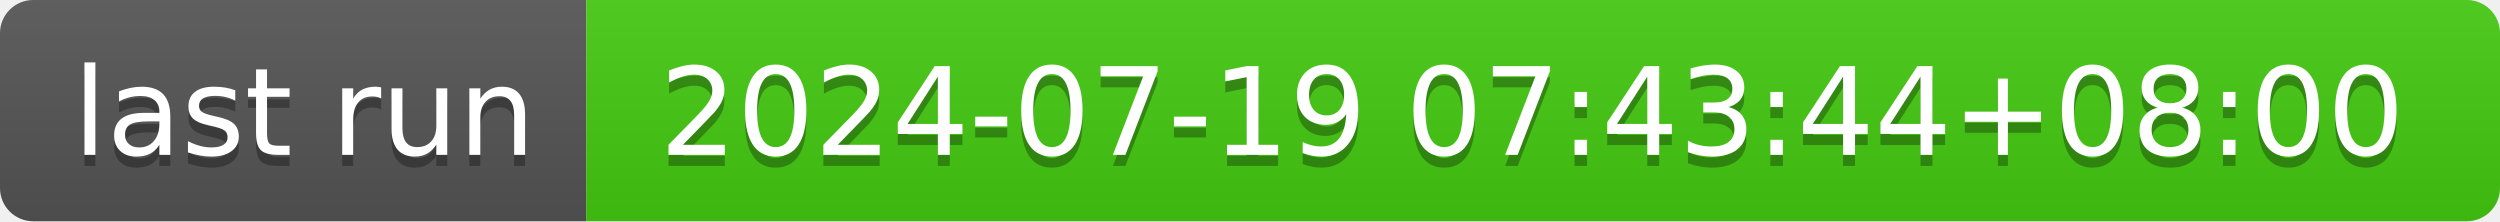
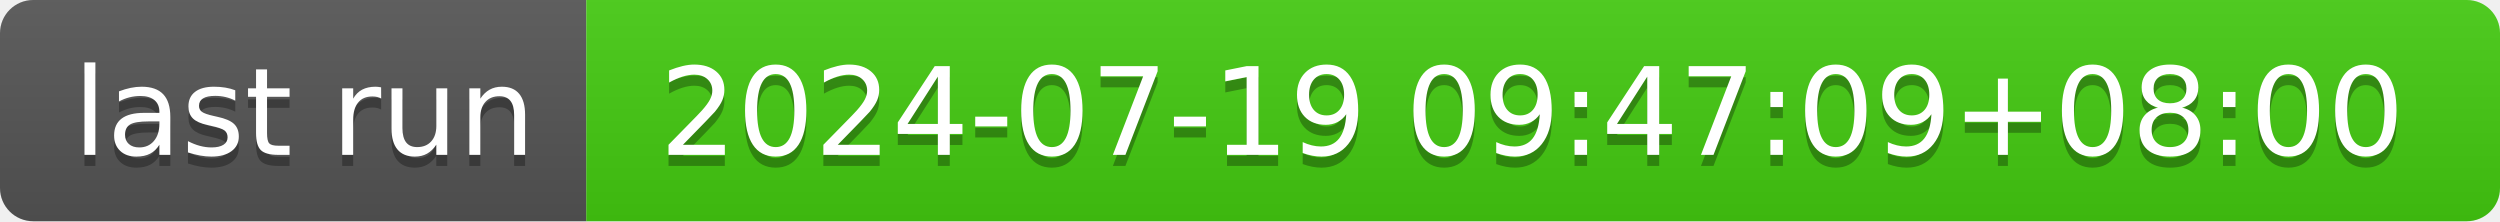
- <svg xmlns="http://www.w3.org/2000/svg" width="226" height="20" role="img" aria-label="last run: 2024-07-19 07:43:44+08:00">
+ <svg xmlns="http://www.w3.org/2000/svg" width="226" height="20" role="img" aria-label="last run: 2024-07-19 09:47:09+08:00">
  <linearGradient id="s" x2="0" y2="100%">
    <stop offset="0" stop-color="#bbb" stop-opacity=".1" />
    <stop offset="1" stop-opacity=".1" />
  </linearGradient>
  <clipPath id="r">
    <rect width="226" height="20" rx="3" fill="#fff" />
  </clipPath>
  <g clip-path="url(#r)">
    <rect width="53" height="20" fill="#555" />
    <rect x="53" width="173" height="20" fill="#4c1" />
    <rect width="226" height="20" fill="url(#s)" />
  </g>
  <g fill="#fff" text-anchor="middle" font-family="Verdana,Geneva,DejaVu Sans,sans-serif" text-rendering="geometricPrecision" font-size="110">
    <text aria-hidden="true" x="275" y="150" fill="#010101" fill-opacity=".3" transform="scale(.1)" textLength="430">last run</text>
    <text x="275" y="140" transform="scale(.1)" fill="#fff" textLength="430">last run</text>
-     <text aria-hidden="true" x="1385" y="150" fill="#010101" fill-opacity=".3" transform="scale(.1)" textLength="1630">2024-07-19 07:43:44+08:00</text>
-     <text x="1385" y="140" transform="scale(.1)" fill="#fff" textLength="1630">2024-07-19 07:43:44+08:00</text>
+     <text aria-hidden="true" x="1385" y="150" fill="#010101" fill-opacity=".3" transform="scale(.1)" textLength="1630">2024-07-19 09:47:09+08:00</text>
+     <text x="1385" y="140" transform="scale(.1)" fill="#fff" textLength="1630">2024-07-19 09:47:09+08:00</text>
  </g>
</svg>
